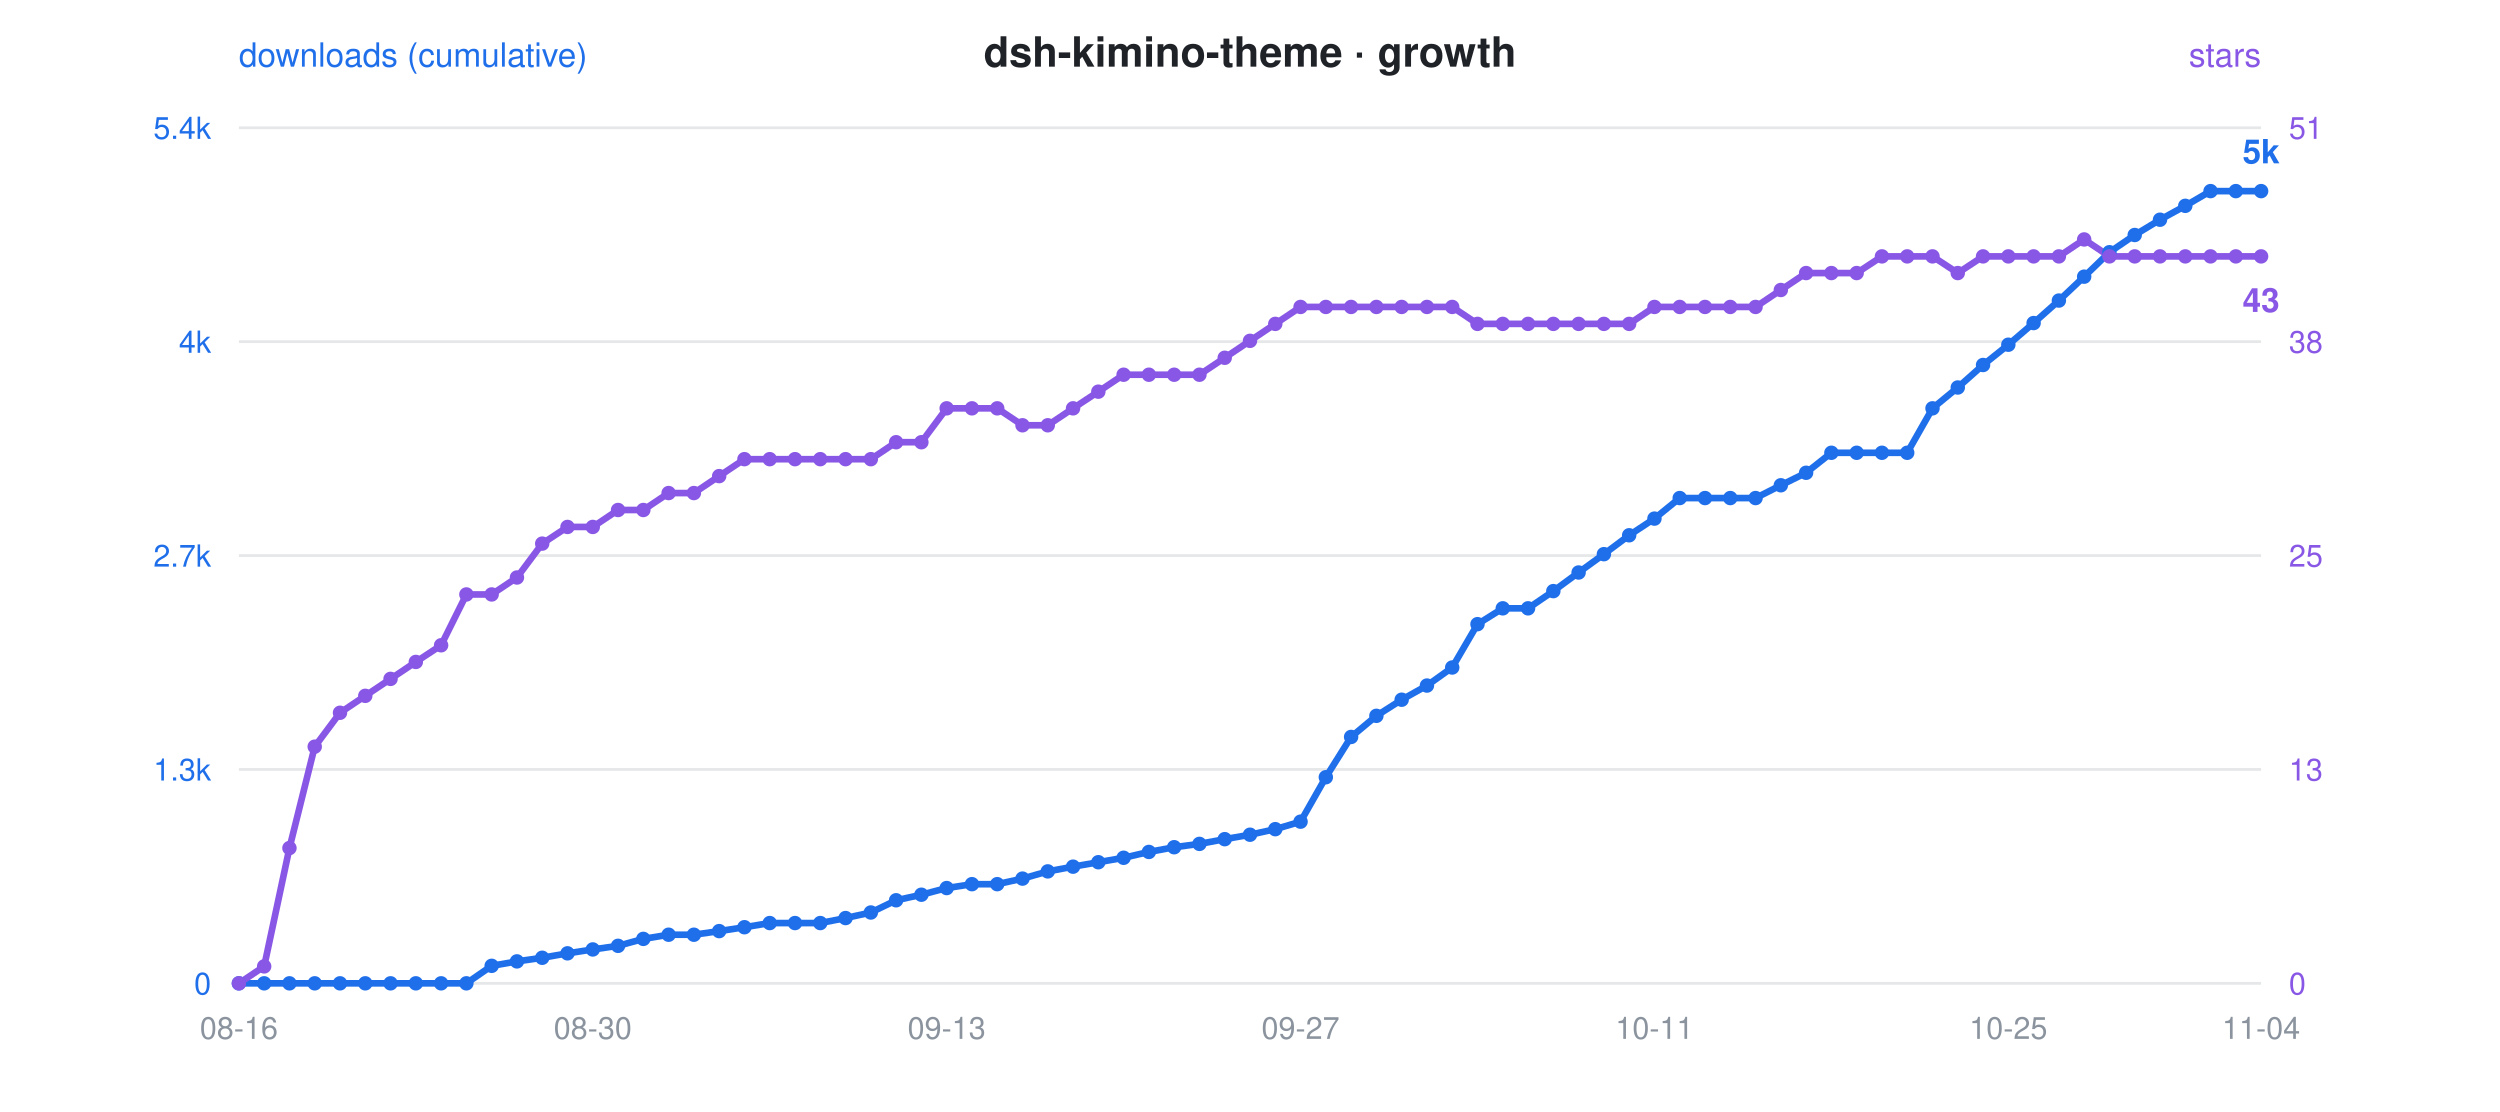
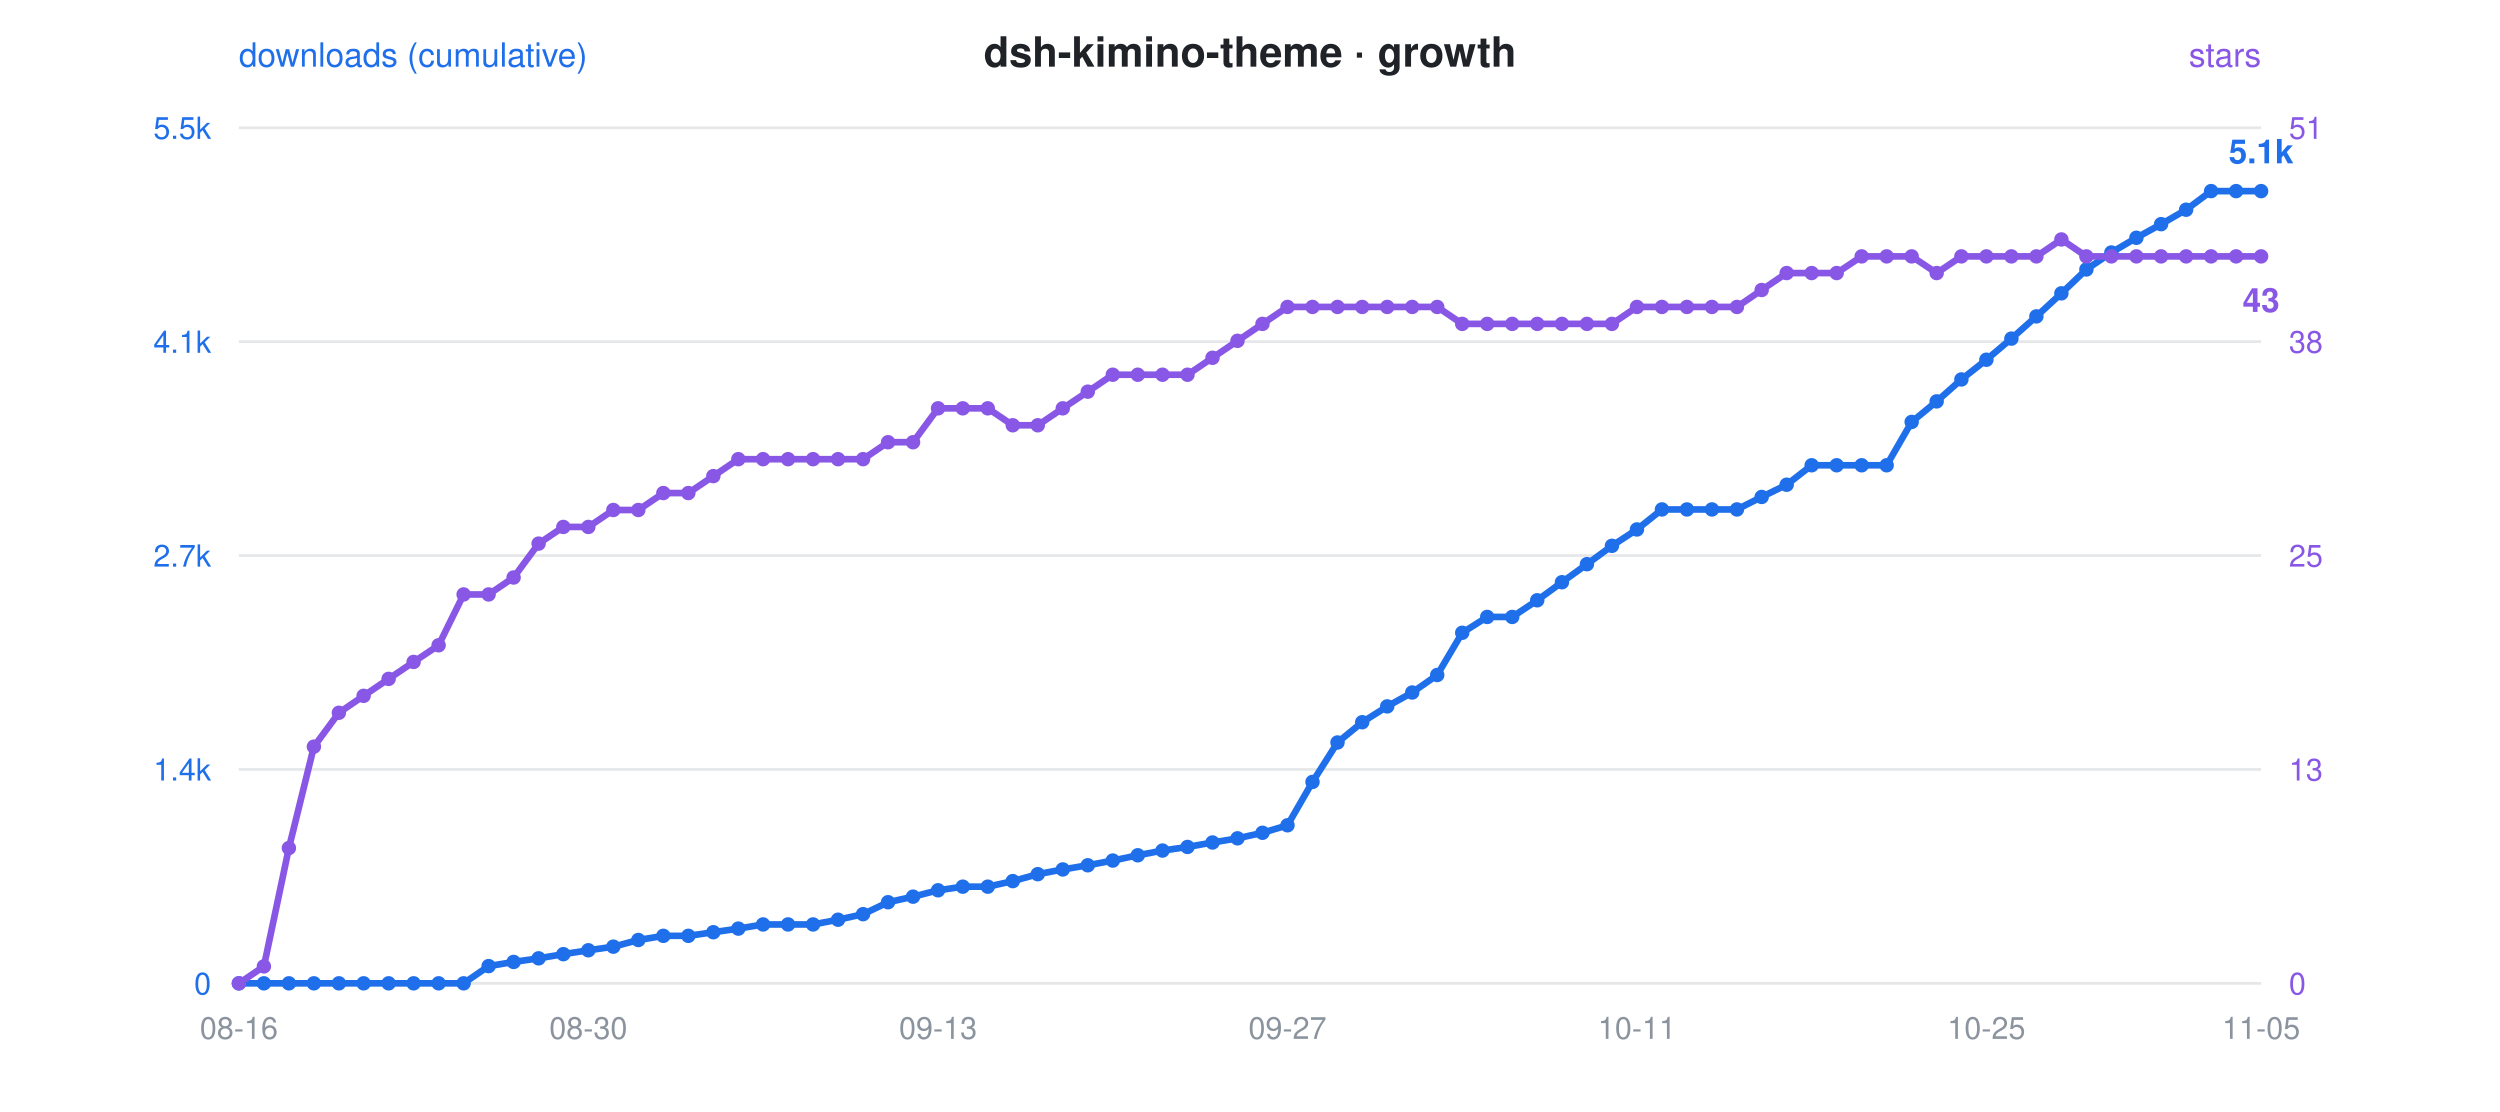
<svg xmlns="http://www.w3.org/2000/svg" viewBox="0 0 900 400" font-family="-apple-system,Segoe UI,Helvetica,Arial,sans-serif">
  <rect width="900" height="400" fill="rgba(0,0,0,0)" rx="12" />
  <text x="450" y="24" text-anchor="middle" font-size="15" font-weight="600" fill="#1f2328">dsh-kimino-theme · growth</text>
  <circle cx="300" cy="24" r="0" />
  <text x="86" y="24" font-size="12" fill="#1f6feb">downloads (cumulative)</text>
  <text x="814" y="24" text-anchor="end" font-size="12" fill="#8957e5">stars</text>
  <line x1="86" y1="46" x2="814" y2="46" stroke="#8b949e" stroke-opacity="0.22" stroke-width="1" />
-   <text x="76" y="50" text-anchor="end" font-size="11" fill="#1f6feb">5.4k</text>
+   <text x="76" y="50" text-anchor="end" font-size="11" fill="#1f6feb">5.5k</text>
  <text x="824" y="50" text-anchor="start" font-size="11" fill="#8957e5">51</text>
  <line x1="86" y1="123" x2="814" y2="123" stroke="#8b949e" stroke-opacity="0.22" stroke-width="1" />
-   <text x="76" y="127" text-anchor="end" font-size="11" fill="#1f6feb">4k</text>
+   <text x="76" y="127" text-anchor="end" font-size="11" fill="#1f6feb">4.1k</text>
  <text x="824" y="127" text-anchor="start" font-size="11" fill="#8957e5">38</text>
  <line x1="86" y1="200" x2="814" y2="200" stroke="#8b949e" stroke-opacity="0.22" stroke-width="1" />
  <text x="76" y="204" text-anchor="end" font-size="11" fill="#1f6feb">2.7k</text>
  <text x="824" y="204" text-anchor="start" font-size="11" fill="#8957e5">25</text>
  <line x1="86" y1="277" x2="814" y2="277" stroke="#8b949e" stroke-opacity="0.22" stroke-width="1" />
-   <text x="76" y="281" text-anchor="end" font-size="11" fill="#1f6feb">1.3k</text>
+   <text x="76" y="281" text-anchor="end" font-size="11" fill="#1f6feb">1.4k</text>
  <text x="824" y="281" text-anchor="start" font-size="11" fill="#8957e5">13</text>
  <line x1="86" y1="354" x2="814" y2="354" stroke="#8b949e" stroke-opacity="0.22" stroke-width="1" />
  <text x="76" y="358" text-anchor="end" font-size="11" fill="#1f6feb">0</text>
  <text x="824" y="358" text-anchor="start" font-size="11" fill="#8957e5">0</text>
  <text x="86.0" y="374" text-anchor="middle" font-size="11" fill="#8b949e">08-16</text>
-   <text x="213.4" y="374" text-anchor="middle" font-size="11" fill="#8b949e">08-30</text>
-   <text x="340.8" y="374" text-anchor="middle" font-size="11" fill="#8b949e">09-13</text>
-   <text x="468.2" y="374" text-anchor="middle" font-size="11" fill="#8b949e">09-27</text>
-   <text x="595.6" y="374" text-anchor="middle" font-size="11" fill="#8b949e">10-11</text>
-   <text x="723.0" y="374" text-anchor="middle" font-size="11" fill="#8b949e">10-25</text>
-   <text x="814.0" y="374" text-anchor="middle" font-size="11" fill="#8b949e">11-04</text>
-   <polyline points="86.0,354.0 95.1,354.0 104.2,354.0 113.3,354.0 122.4,354.0 131.5,354.0 140.6,354.0 149.7,354.0 158.8,354.0 167.9,354.0 177.0,347.7 186.1,346.1 195.2,344.8 204.3,343.2 213.4,341.8 222.5,340.5 231.6,338.0 240.7,336.5 249.8,336.5 258.9,335.2 268.0,333.8 277.1,332.3 286.2,332.3 295.3,332.3 304.4,330.5 313.5,328.5 322.6,324.1 331.7,322.1 340.8,319.7 349.9,318.3 359.0,318.3 368.1,316.3 377.2,313.7 386.3,312.0 395.4,310.4 404.5,308.8 413.6,306.7 422.7,305.0 431.8,303.8 440.9,302.1 450.0,300.5 459.1,298.5 468.2,295.8 477.3,279.8 486.4,265.3 495.5,257.7 504.6,251.9 513.7,246.8 522.8,240.3 531.9,224.7 541.0,219.0 550.1,219.0 559.2,212.8 568.3,206.1 577.4,199.5 586.5,192.7 595.6,186.7 604.7,179.3 613.8,179.3 622.9,179.3 632.0,179.3 641.1,174.7 650.2,170.2 659.3,163.0 668.4,163.0 677.5,163.0 686.6,163.0 695.7,147.0 704.8,139.5 713.9,131.4 723.0,124.1 732.1,116.3 741.2,108.2 750.3,99.6 759.4,90.8 768.5,84.6 777.6,79.1 786.7,74.1 795.8,68.8 804.9,68.8 814.0,68.8" fill="none" stroke="#1f6feb" stroke-width="2.4" stroke-linejoin="round" stroke-linecap="round" />
-   <polyline points="86.0,354.0 95.1,347.9 104.2,305.3 113.3,268.8 122.4,256.6 131.5,250.5 140.6,244.4 149.7,238.3 158.8,232.3 167.9,214.0 177.0,214.0 186.1,207.9 195.2,195.7 204.3,189.7 213.4,189.7 222.5,183.6 231.6,183.6 240.7,177.5 249.8,177.5 258.9,171.4 268.0,165.3 277.1,165.3 286.2,165.3 295.3,165.3 304.4,165.3 313.5,165.3 322.6,159.2 331.7,159.2 340.8,147.0 349.9,147.0 359.0,147.0 368.1,153.1 377.2,153.1 386.3,147.0 395.4,141.0 404.5,134.9 413.6,134.9 422.7,134.9 431.8,134.9 440.9,128.8 450.0,122.7 459.1,116.6 468.2,110.5 477.3,110.5 486.4,110.5 495.5,110.5 504.6,110.5 513.7,110.5 522.8,110.5 531.9,116.6 541.0,116.6 550.1,116.6 559.2,116.6 568.3,116.6 577.4,116.6 586.5,116.6 595.6,110.5 604.7,110.5 613.8,110.5 622.9,110.5 632.0,110.5 641.1,104.4 650.2,98.3 659.3,98.3 668.4,98.3 677.5,92.3 686.6,92.3 695.7,92.3 704.8,98.3 713.9,92.3 723.0,92.3 732.1,92.3 741.2,92.3 750.3,86.2 759.4,92.3 768.5,92.3 777.6,92.3 786.7,92.3 795.8,92.3 804.9,92.3 814.0,92.3" fill="none" stroke="#8957e5" stroke-width="2.4" stroke-linejoin="round" stroke-linecap="round" stroke-dasharray="1 0" />
+   <text x="211.8" y="374" text-anchor="middle" font-size="11" fill="#8b949e">08-30</text>
+   <text x="337.7" y="374" text-anchor="middle" font-size="11" fill="#8b949e">09-13</text>
+   <text x="463.5" y="374" text-anchor="middle" font-size="11" fill="#8b949e">09-27</text>
+   <text x="589.3" y="374" text-anchor="middle" font-size="11" fill="#8b949e">10-11</text>
+   <text x="715.1" y="374" text-anchor="middle" font-size="11" fill="#8b949e">10-25</text>
+   <text x="814.0" y="374" text-anchor="middle" font-size="11" fill="#8b949e">11-05</text>
+   <polyline points="86.0,354.0 95.0,354.0 104.0,354.0 113.0,354.0 122.0,354.0 130.9,354.0 139.9,354.0 148.9,354.0 157.9,354.0 166.9,354.0 175.9,347.8 184.9,346.3 193.9,345.0 202.8,343.5 211.8,342.1 220.8,340.8 229.8,338.4 238.8,336.9 247.8,336.9 256.8,335.6 265.8,334.3 274.7,332.8 283.7,332.8 292.7,332.8 301.7,331.1 310.7,329.1 319.7,324.8 328.7,322.8 337.7,320.5 346.6,319.2 355.6,319.2 364.6,317.2 373.6,314.7 382.6,313.0 391.6,311.5 400.6,309.8 409.6,307.9 418.5,306.2 427.5,304.9 436.5,303.3 445.5,301.8 454.5,299.8 463.5,297.1 472.5,281.5 481.5,267.3 490.4,260.0 499.4,254.3 508.4,249.3 517.4,243.0 526.4,227.8 535.4,222.1 544.4,222.1 553.4,216.1 562.3,209.6 571.3,203.1 580.3,196.5 589.3,190.6 598.3,183.4 607.3,183.4 616.3,183.4 625.3,183.4 634.2,178.9 643.2,174.5 652.2,167.5 661.2,167.5 670.2,167.5 679.2,167.5 688.2,151.9 697.2,144.5 706.1,136.6 715.1,129.5 724.1,121.9 733.1,113.9 742.1,105.6 751.1,97.0 760.1,90.9 769.1,85.6 778.0,80.7 787.0,75.5 796.0,68.8 805.0,68.8 814.0,68.8" fill="none" stroke="#1f6feb" stroke-width="2.4" stroke-linejoin="round" stroke-linecap="round" />
+   <polyline points="86.0,354.0 95.0,347.9 104.0,305.3 113.0,268.8 122.0,256.6 130.9,250.5 139.9,244.4 148.9,238.3 157.9,232.3 166.9,214.0 175.9,214.0 184.9,207.9 193.9,195.7 202.8,189.7 211.8,189.7 220.8,183.6 229.8,183.6 238.8,177.5 247.8,177.5 256.8,171.4 265.8,165.3 274.7,165.3 283.7,165.3 292.7,165.3 301.7,165.3 310.7,165.3 319.7,159.2 328.7,159.2 337.7,147.0 346.6,147.0 355.6,147.0 364.6,153.1 373.6,153.1 382.6,147.0 391.6,141.0 400.6,134.9 409.6,134.9 418.5,134.9 427.5,134.9 436.5,128.8 445.5,122.7 454.5,116.6 463.5,110.5 472.5,110.5 481.5,110.5 490.4,110.5 499.4,110.5 508.4,110.5 517.4,110.5 526.4,116.6 535.4,116.6 544.4,116.6 553.4,116.6 562.3,116.6 571.3,116.6 580.3,116.6 589.3,110.5 598.3,110.5 607.3,110.5 616.3,110.5 625.3,110.5 634.2,104.4 643.2,98.3 652.2,98.3 661.2,98.3 670.2,92.3 679.2,92.3 688.2,92.3 697.2,98.3 706.1,92.3 715.1,92.3 724.1,92.3 733.1,92.3 742.1,86.2 751.1,92.3 760.1,92.3 769.1,92.3 778.0,92.3 787.0,92.3 796.0,92.3 805.0,92.3 814.0,92.3" fill="none" stroke="#8957e5" stroke-width="2.4" stroke-linejoin="round" stroke-linecap="round" stroke-dasharray="1 0" />
  <circle cx="86.0" cy="354.0" r="2.6" fill="#1f6feb" />
  <circle cx="86.0" cy="354.0" r="2.6" fill="#8957e5" />
-   <circle cx="95.1" cy="354.0" r="2.6" fill="#1f6feb" />
-   <circle cx="95.1" cy="347.9" r="2.6" fill="#8957e5" />
-   <circle cx="104.2" cy="354.0" r="2.6" fill="#1f6feb" />
-   <circle cx="104.2" cy="305.3" r="2.6" fill="#8957e5" />
-   <circle cx="113.3" cy="354.0" r="2.6" fill="#1f6feb" />
-   <circle cx="113.3" cy="268.8" r="2.6" fill="#8957e5" />
-   <circle cx="122.4" cy="354.0" r="2.6" fill="#1f6feb" />
-   <circle cx="122.4" cy="256.6" r="2.6" fill="#8957e5" />
-   <circle cx="131.5" cy="354.0" r="2.6" fill="#1f6feb" />
-   <circle cx="131.5" cy="250.5" r="2.6" fill="#8957e5" />
-   <circle cx="140.6" cy="354.0" r="2.6" fill="#1f6feb" />
-   <circle cx="140.6" cy="244.4" r="2.6" fill="#8957e5" />
-   <circle cx="149.7" cy="354.0" r="2.6" fill="#1f6feb" />
-   <circle cx="149.7" cy="238.3" r="2.6" fill="#8957e5" />
-   <circle cx="158.8" cy="354.0" r="2.6" fill="#1f6feb" />
-   <circle cx="158.8" cy="232.3" r="2.6" fill="#8957e5" />
-   <circle cx="167.9" cy="354.0" r="2.6" fill="#1f6feb" />
-   <circle cx="167.9" cy="214.0" r="2.6" fill="#8957e5" />
-   <circle cx="177.0" cy="347.7" r="2.6" fill="#1f6feb" />
-   <circle cx="177.0" cy="214.0" r="2.6" fill="#8957e5" />
-   <circle cx="186.1" cy="346.1" r="2.6" fill="#1f6feb" />
-   <circle cx="186.1" cy="207.9" r="2.6" fill="#8957e5" />
-   <circle cx="195.2" cy="344.8" r="2.6" fill="#1f6feb" />
-   <circle cx="195.2" cy="195.7" r="2.6" fill="#8957e5" />
-   <circle cx="204.3" cy="343.2" r="2.6" fill="#1f6feb" />
-   <circle cx="204.3" cy="189.7" r="2.6" fill="#8957e5" />
-   <circle cx="213.4" cy="341.8" r="2.6" fill="#1f6feb" />
-   <circle cx="213.4" cy="189.7" r="2.6" fill="#8957e5" />
-   <circle cx="222.5" cy="340.5" r="2.6" fill="#1f6feb" />
-   <circle cx="222.5" cy="183.6" r="2.6" fill="#8957e5" />
-   <circle cx="231.6" cy="338.0" r="2.6" fill="#1f6feb" />
-   <circle cx="231.6" cy="183.6" r="2.6" fill="#8957e5" />
-   <circle cx="240.7" cy="336.5" r="2.6" fill="#1f6feb" />
-   <circle cx="240.7" cy="177.5" r="2.6" fill="#8957e5" />
-   <circle cx="249.8" cy="336.5" r="2.6" fill="#1f6feb" />
-   <circle cx="249.8" cy="177.5" r="2.6" fill="#8957e5" />
-   <circle cx="258.9" cy="335.2" r="2.6" fill="#1f6feb" />
-   <circle cx="258.9" cy="171.4" r="2.6" fill="#8957e5" />
-   <circle cx="268.0" cy="333.8" r="2.6" fill="#1f6feb" />
-   <circle cx="268.0" cy="165.3" r="2.6" fill="#8957e5" />
-   <circle cx="277.1" cy="332.3" r="2.6" fill="#1f6feb" />
-   <circle cx="277.1" cy="165.3" r="2.6" fill="#8957e5" />
-   <circle cx="286.2" cy="332.3" r="2.6" fill="#1f6feb" />
-   <circle cx="286.2" cy="165.3" r="2.6" fill="#8957e5" />
-   <circle cx="295.3" cy="332.3" r="2.6" fill="#1f6feb" />
-   <circle cx="295.3" cy="165.3" r="2.6" fill="#8957e5" />
-   <circle cx="304.4" cy="330.5" r="2.6" fill="#1f6feb" />
-   <circle cx="304.4" cy="165.3" r="2.6" fill="#8957e5" />
-   <circle cx="313.5" cy="328.5" r="2.6" fill="#1f6feb" />
-   <circle cx="313.5" cy="165.3" r="2.6" fill="#8957e5" />
-   <circle cx="322.6" cy="324.1" r="2.6" fill="#1f6feb" />
-   <circle cx="322.6" cy="159.2" r="2.6" fill="#8957e5" />
-   <circle cx="331.7" cy="322.1" r="2.6" fill="#1f6feb" />
-   <circle cx="331.7" cy="159.2" r="2.6" fill="#8957e5" />
-   <circle cx="340.8" cy="319.7" r="2.6" fill="#1f6feb" />
-   <circle cx="340.8" cy="147.0" r="2.6" fill="#8957e5" />
-   <circle cx="349.9" cy="318.3" r="2.6" fill="#1f6feb" />
-   <circle cx="349.9" cy="147.0" r="2.6" fill="#8957e5" />
-   <circle cx="359.0" cy="318.3" r="2.6" fill="#1f6feb" />
-   <circle cx="359.0" cy="147.0" r="2.6" fill="#8957e5" />
-   <circle cx="368.1" cy="316.3" r="2.6" fill="#1f6feb" />
-   <circle cx="368.1" cy="153.1" r="2.6" fill="#8957e5" />
-   <circle cx="377.2" cy="313.7" r="2.6" fill="#1f6feb" />
-   <circle cx="377.2" cy="153.1" r="2.6" fill="#8957e5" />
-   <circle cx="386.3" cy="312.0" r="2.6" fill="#1f6feb" />
-   <circle cx="386.3" cy="147.0" r="2.6" fill="#8957e5" />
-   <circle cx="395.4" cy="310.4" r="2.6" fill="#1f6feb" />
-   <circle cx="395.4" cy="141.0" r="2.6" fill="#8957e5" />
-   <circle cx="404.5" cy="308.8" r="2.6" fill="#1f6feb" />
-   <circle cx="404.5" cy="134.9" r="2.6" fill="#8957e5" />
-   <circle cx="413.6" cy="306.7" r="2.6" fill="#1f6feb" />
-   <circle cx="413.6" cy="134.9" r="2.6" fill="#8957e5" />
-   <circle cx="422.7" cy="305.0" r="2.6" fill="#1f6feb" />
-   <circle cx="422.7" cy="134.9" r="2.6" fill="#8957e5" />
-   <circle cx="431.8" cy="303.8" r="2.6" fill="#1f6feb" />
-   <circle cx="431.8" cy="134.9" r="2.6" fill="#8957e5" />
-   <circle cx="440.9" cy="302.1" r="2.6" fill="#1f6feb" />
-   <circle cx="440.9" cy="128.8" r="2.6" fill="#8957e5" />
-   <circle cx="450.0" cy="300.5" r="2.6" fill="#1f6feb" />
-   <circle cx="450.0" cy="122.7" r="2.6" fill="#8957e5" />
-   <circle cx="459.1" cy="298.5" r="2.6" fill="#1f6feb" />
-   <circle cx="459.1" cy="116.6" r="2.6" fill="#8957e5" />
-   <circle cx="468.2" cy="295.8" r="2.6" fill="#1f6feb" />
-   <circle cx="468.2" cy="110.5" r="2.6" fill="#8957e5" />
-   <circle cx="477.3" cy="279.8" r="2.6" fill="#1f6feb" />
-   <circle cx="477.3" cy="110.5" r="2.6" fill="#8957e5" />
-   <circle cx="486.4" cy="265.3" r="2.6" fill="#1f6feb" />
-   <circle cx="486.4" cy="110.5" r="2.6" fill="#8957e5" />
-   <circle cx="495.5" cy="257.7" r="2.6" fill="#1f6feb" />
-   <circle cx="495.5" cy="110.5" r="2.6" fill="#8957e5" />
-   <circle cx="504.6" cy="251.9" r="2.6" fill="#1f6feb" />
-   <circle cx="504.6" cy="110.5" r="2.6" fill="#8957e5" />
-   <circle cx="513.7" cy="246.8" r="2.6" fill="#1f6feb" />
-   <circle cx="513.7" cy="110.5" r="2.6" fill="#8957e5" />
-   <circle cx="522.8" cy="240.3" r="2.6" fill="#1f6feb" />
-   <circle cx="522.8" cy="110.5" r="2.6" fill="#8957e5" />
-   <circle cx="531.9" cy="224.7" r="2.6" fill="#1f6feb" />
-   <circle cx="531.9" cy="116.6" r="2.6" fill="#8957e5" />
-   <circle cx="541.0" cy="219.0" r="2.6" fill="#1f6feb" />
-   <circle cx="541.0" cy="116.6" r="2.6" fill="#8957e5" />
-   <circle cx="550.1" cy="219.0" r="2.6" fill="#1f6feb" />
-   <circle cx="550.1" cy="116.6" r="2.6" fill="#8957e5" />
-   <circle cx="559.2" cy="212.8" r="2.6" fill="#1f6feb" />
-   <circle cx="559.2" cy="116.6" r="2.6" fill="#8957e5" />
-   <circle cx="568.3" cy="206.1" r="2.6" fill="#1f6feb" />
-   <circle cx="568.3" cy="116.6" r="2.6" fill="#8957e5" />
-   <circle cx="577.4" cy="199.5" r="2.6" fill="#1f6feb" />
-   <circle cx="577.4" cy="116.6" r="2.6" fill="#8957e5" />
-   <circle cx="586.5" cy="192.7" r="2.6" fill="#1f6feb" />
-   <circle cx="586.5" cy="116.6" r="2.6" fill="#8957e5" />
-   <circle cx="595.6" cy="186.7" r="2.6" fill="#1f6feb" />
-   <circle cx="595.6" cy="110.5" r="2.6" fill="#8957e5" />
-   <circle cx="604.7" cy="179.3" r="2.6" fill="#1f6feb" />
-   <circle cx="604.7" cy="110.5" r="2.6" fill="#8957e5" />
-   <circle cx="613.8" cy="179.3" r="2.6" fill="#1f6feb" />
-   <circle cx="613.8" cy="110.5" r="2.6" fill="#8957e5" />
-   <circle cx="622.9" cy="179.3" r="2.6" fill="#1f6feb" />
-   <circle cx="622.9" cy="110.5" r="2.6" fill="#8957e5" />
-   <circle cx="632.0" cy="179.3" r="2.6" fill="#1f6feb" />
-   <circle cx="632.0" cy="110.5" r="2.6" fill="#8957e5" />
-   <circle cx="641.1" cy="174.7" r="2.6" fill="#1f6feb" />
-   <circle cx="641.1" cy="104.4" r="2.6" fill="#8957e5" />
-   <circle cx="650.2" cy="170.2" r="2.6" fill="#1f6feb" />
-   <circle cx="650.2" cy="98.3" r="2.6" fill="#8957e5" />
-   <circle cx="659.3" cy="163.0" r="2.6" fill="#1f6feb" />
-   <circle cx="659.3" cy="98.3" r="2.6" fill="#8957e5" />
-   <circle cx="668.4" cy="163.0" r="2.6" fill="#1f6feb" />
-   <circle cx="668.4" cy="98.3" r="2.6" fill="#8957e5" />
-   <circle cx="677.5" cy="163.0" r="2.6" fill="#1f6feb" />
-   <circle cx="677.5" cy="92.3" r="2.6" fill="#8957e5" />
-   <circle cx="686.6" cy="163.0" r="2.6" fill="#1f6feb" />
-   <circle cx="686.6" cy="92.3" r="2.6" fill="#8957e5" />
-   <circle cx="695.7" cy="147.0" r="2.6" fill="#1f6feb" />
-   <circle cx="695.7" cy="92.3" r="2.6" fill="#8957e5" />
-   <circle cx="704.8" cy="139.5" r="2.6" fill="#1f6feb" />
-   <circle cx="704.8" cy="98.3" r="2.6" fill="#8957e5" />
-   <circle cx="713.9" cy="131.4" r="2.6" fill="#1f6feb" />
-   <circle cx="713.9" cy="92.3" r="2.6" fill="#8957e5" />
-   <circle cx="723.0" cy="124.1" r="2.6" fill="#1f6feb" />
-   <circle cx="723.0" cy="92.3" r="2.6" fill="#8957e5" />
-   <circle cx="732.1" cy="116.3" r="2.6" fill="#1f6feb" />
-   <circle cx="732.1" cy="92.3" r="2.6" fill="#8957e5" />
-   <circle cx="741.2" cy="108.2" r="2.6" fill="#1f6feb" />
-   <circle cx="741.2" cy="92.3" r="2.6" fill="#8957e5" />
-   <circle cx="750.3" cy="99.6" r="2.6" fill="#1f6feb" />
-   <circle cx="750.3" cy="86.2" r="2.6" fill="#8957e5" />
-   <circle cx="759.4" cy="90.8" r="2.6" fill="#1f6feb" />
-   <circle cx="759.4" cy="92.3" r="2.6" fill="#8957e5" />
-   <circle cx="768.5" cy="84.6" r="2.6" fill="#1f6feb" />
-   <circle cx="768.5" cy="92.3" r="2.6" fill="#8957e5" />
-   <circle cx="777.6" cy="79.1" r="2.6" fill="#1f6feb" />
-   <circle cx="777.6" cy="92.3" r="2.6" fill="#8957e5" />
-   <circle cx="786.7" cy="74.1" r="2.6" fill="#1f6feb" />
-   <circle cx="786.7" cy="92.3" r="2.6" fill="#8957e5" />
-   <circle cx="795.8" cy="68.8" r="2.6" fill="#1f6feb" />
-   <circle cx="795.8" cy="92.3" r="2.6" fill="#8957e5" />
-   <circle cx="804.9" cy="68.8" r="2.6" fill="#1f6feb" />
-   <circle cx="804.9" cy="92.3" r="2.6" fill="#8957e5" />
+   <circle cx="95.0" cy="354.0" r="2.6" fill="#1f6feb" />
+   <circle cx="95.0" cy="347.9" r="2.6" fill="#8957e5" />
+   <circle cx="104.0" cy="354.0" r="2.6" fill="#1f6feb" />
+   <circle cx="104.0" cy="305.3" r="2.6" fill="#8957e5" />
+   <circle cx="113.0" cy="354.0" r="2.6" fill="#1f6feb" />
+   <circle cx="113.0" cy="268.8" r="2.6" fill="#8957e5" />
+   <circle cx="122.0" cy="354.0" r="2.6" fill="#1f6feb" />
+   <circle cx="122.0" cy="256.6" r="2.6" fill="#8957e5" />
+   <circle cx="130.9" cy="354.0" r="2.6" fill="#1f6feb" />
+   <circle cx="130.9" cy="250.5" r="2.6" fill="#8957e5" />
+   <circle cx="139.9" cy="354.0" r="2.6" fill="#1f6feb" />
+   <circle cx="139.9" cy="244.4" r="2.6" fill="#8957e5" />
+   <circle cx="148.9" cy="354.0" r="2.6" fill="#1f6feb" />
+   <circle cx="148.9" cy="238.3" r="2.6" fill="#8957e5" />
+   <circle cx="157.9" cy="354.0" r="2.6" fill="#1f6feb" />
+   <circle cx="157.9" cy="232.3" r="2.6" fill="#8957e5" />
+   <circle cx="166.9" cy="354.0" r="2.6" fill="#1f6feb" />
+   <circle cx="166.9" cy="214.0" r="2.6" fill="#8957e5" />
+   <circle cx="175.9" cy="347.8" r="2.6" fill="#1f6feb" />
+   <circle cx="175.9" cy="214.0" r="2.6" fill="#8957e5" />
+   <circle cx="184.9" cy="346.3" r="2.6" fill="#1f6feb" />
+   <circle cx="184.9" cy="207.9" r="2.6" fill="#8957e5" />
+   <circle cx="193.9" cy="345.0" r="2.6" fill="#1f6feb" />
+   <circle cx="193.9" cy="195.7" r="2.6" fill="#8957e5" />
+   <circle cx="202.8" cy="343.5" r="2.6" fill="#1f6feb" />
+   <circle cx="202.8" cy="189.7" r="2.6" fill="#8957e5" />
+   <circle cx="211.8" cy="342.1" r="2.6" fill="#1f6feb" />
+   <circle cx="211.8" cy="189.7" r="2.6" fill="#8957e5" />
+   <circle cx="220.8" cy="340.8" r="2.6" fill="#1f6feb" />
+   <circle cx="220.8" cy="183.6" r="2.6" fill="#8957e5" />
+   <circle cx="229.8" cy="338.4" r="2.6" fill="#1f6feb" />
+   <circle cx="229.8" cy="183.6" r="2.6" fill="#8957e5" />
+   <circle cx="238.8" cy="336.9" r="2.6" fill="#1f6feb" />
+   <circle cx="238.8" cy="177.5" r="2.6" fill="#8957e5" />
+   <circle cx="247.8" cy="336.9" r="2.6" fill="#1f6feb" />
+   <circle cx="247.8" cy="177.5" r="2.6" fill="#8957e5" />
+   <circle cx="256.8" cy="335.6" r="2.6" fill="#1f6feb" />
+   <circle cx="256.8" cy="171.4" r="2.6" fill="#8957e5" />
+   <circle cx="265.8" cy="334.3" r="2.6" fill="#1f6feb" />
+   <circle cx="265.8" cy="165.3" r="2.6" fill="#8957e5" />
+   <circle cx="274.7" cy="332.8" r="2.6" fill="#1f6feb" />
+   <circle cx="274.7" cy="165.3" r="2.6" fill="#8957e5" />
+   <circle cx="283.7" cy="332.8" r="2.6" fill="#1f6feb" />
+   <circle cx="283.7" cy="165.3" r="2.6" fill="#8957e5" />
+   <circle cx="292.7" cy="332.8" r="2.6" fill="#1f6feb" />
+   <circle cx="292.7" cy="165.3" r="2.6" fill="#8957e5" />
+   <circle cx="301.7" cy="331.1" r="2.6" fill="#1f6feb" />
+   <circle cx="301.7" cy="165.3" r="2.6" fill="#8957e5" />
+   <circle cx="310.7" cy="329.1" r="2.6" fill="#1f6feb" />
+   <circle cx="310.7" cy="165.3" r="2.6" fill="#8957e5" />
+   <circle cx="319.7" cy="324.8" r="2.6" fill="#1f6feb" />
+   <circle cx="319.7" cy="159.2" r="2.6" fill="#8957e5" />
+   <circle cx="328.7" cy="322.8" r="2.6" fill="#1f6feb" />
+   <circle cx="328.7" cy="159.2" r="2.6" fill="#8957e5" />
+   <circle cx="337.7" cy="320.5" r="2.6" fill="#1f6feb" />
+   <circle cx="337.7" cy="147.0" r="2.6" fill="#8957e5" />
+   <circle cx="346.6" cy="319.2" r="2.6" fill="#1f6feb" />
+   <circle cx="346.6" cy="147.0" r="2.6" fill="#8957e5" />
+   <circle cx="355.6" cy="319.2" r="2.6" fill="#1f6feb" />
+   <circle cx="355.6" cy="147.0" r="2.6" fill="#8957e5" />
+   <circle cx="364.6" cy="317.2" r="2.6" fill="#1f6feb" />
+   <circle cx="364.6" cy="153.1" r="2.6" fill="#8957e5" />
+   <circle cx="373.6" cy="314.7" r="2.6" fill="#1f6feb" />
+   <circle cx="373.6" cy="153.1" r="2.6" fill="#8957e5" />
+   <circle cx="382.6" cy="313.0" r="2.6" fill="#1f6feb" />
+   <circle cx="382.6" cy="147.0" r="2.6" fill="#8957e5" />
+   <circle cx="391.6" cy="311.5" r="2.6" fill="#1f6feb" />
+   <circle cx="391.6" cy="141.0" r="2.6" fill="#8957e5" />
+   <circle cx="400.6" cy="309.8" r="2.6" fill="#1f6feb" />
+   <circle cx="400.6" cy="134.9" r="2.6" fill="#8957e5" />
+   <circle cx="409.6" cy="307.9" r="2.6" fill="#1f6feb" />
+   <circle cx="409.6" cy="134.9" r="2.6" fill="#8957e5" />
+   <circle cx="418.5" cy="306.2" r="2.6" fill="#1f6feb" />
+   <circle cx="418.5" cy="134.9" r="2.6" fill="#8957e5" />
+   <circle cx="427.5" cy="304.9" r="2.6" fill="#1f6feb" />
+   <circle cx="427.5" cy="134.9" r="2.6" fill="#8957e5" />
+   <circle cx="436.5" cy="303.3" r="2.6" fill="#1f6feb" />
+   <circle cx="436.5" cy="128.8" r="2.6" fill="#8957e5" />
+   <circle cx="445.5" cy="301.8" r="2.6" fill="#1f6feb" />
+   <circle cx="445.5" cy="122.7" r="2.6" fill="#8957e5" />
+   <circle cx="454.5" cy="299.8" r="2.6" fill="#1f6feb" />
+   <circle cx="454.5" cy="116.6" r="2.6" fill="#8957e5" />
+   <circle cx="463.5" cy="297.1" r="2.6" fill="#1f6feb" />
+   <circle cx="463.5" cy="110.5" r="2.6" fill="#8957e5" />
+   <circle cx="472.5" cy="281.5" r="2.6" fill="#1f6feb" />
+   <circle cx="472.5" cy="110.5" r="2.6" fill="#8957e5" />
+   <circle cx="481.5" cy="267.3" r="2.6" fill="#1f6feb" />
+   <circle cx="481.5" cy="110.5" r="2.6" fill="#8957e5" />
+   <circle cx="490.4" cy="260.0" r="2.6" fill="#1f6feb" />
+   <circle cx="490.4" cy="110.5" r="2.6" fill="#8957e5" />
+   <circle cx="499.4" cy="254.3" r="2.6" fill="#1f6feb" />
+   <circle cx="499.4" cy="110.5" r="2.6" fill="#8957e5" />
+   <circle cx="508.4" cy="249.3" r="2.6" fill="#1f6feb" />
+   <circle cx="508.4" cy="110.5" r="2.6" fill="#8957e5" />
+   <circle cx="517.4" cy="243.0" r="2.6" fill="#1f6feb" />
+   <circle cx="517.4" cy="110.5" r="2.6" fill="#8957e5" />
+   <circle cx="526.4" cy="227.8" r="2.6" fill="#1f6feb" />
+   <circle cx="526.4" cy="116.6" r="2.6" fill="#8957e5" />
+   <circle cx="535.4" cy="222.1" r="2.6" fill="#1f6feb" />
+   <circle cx="535.4" cy="116.6" r="2.6" fill="#8957e5" />
+   <circle cx="544.4" cy="222.1" r="2.6" fill="#1f6feb" />
+   <circle cx="544.4" cy="116.6" r="2.6" fill="#8957e5" />
+   <circle cx="553.4" cy="216.1" r="2.6" fill="#1f6feb" />
+   <circle cx="553.4" cy="116.6" r="2.6" fill="#8957e5" />
+   <circle cx="562.3" cy="209.6" r="2.6" fill="#1f6feb" />
+   <circle cx="562.3" cy="116.6" r="2.6" fill="#8957e5" />
+   <circle cx="571.3" cy="203.1" r="2.6" fill="#1f6feb" />
+   <circle cx="571.3" cy="116.6" r="2.6" fill="#8957e5" />
+   <circle cx="580.3" cy="196.5" r="2.6" fill="#1f6feb" />
+   <circle cx="580.3" cy="116.6" r="2.6" fill="#8957e5" />
+   <circle cx="589.3" cy="190.6" r="2.6" fill="#1f6feb" />
+   <circle cx="589.3" cy="110.5" r="2.6" fill="#8957e5" />
+   <circle cx="598.3" cy="183.4" r="2.6" fill="#1f6feb" />
+   <circle cx="598.3" cy="110.5" r="2.6" fill="#8957e5" />
+   <circle cx="607.3" cy="183.4" r="2.6" fill="#1f6feb" />
+   <circle cx="607.3" cy="110.5" r="2.6" fill="#8957e5" />
+   <circle cx="616.3" cy="183.4" r="2.6" fill="#1f6feb" />
+   <circle cx="616.3" cy="110.5" r="2.6" fill="#8957e5" />
+   <circle cx="625.3" cy="183.4" r="2.6" fill="#1f6feb" />
+   <circle cx="625.3" cy="110.5" r="2.6" fill="#8957e5" />
+   <circle cx="634.2" cy="178.9" r="2.6" fill="#1f6feb" />
+   <circle cx="634.2" cy="104.4" r="2.6" fill="#8957e5" />
+   <circle cx="643.2" cy="174.5" r="2.6" fill="#1f6feb" />
+   <circle cx="643.2" cy="98.3" r="2.6" fill="#8957e5" />
+   <circle cx="652.2" cy="167.5" r="2.6" fill="#1f6feb" />
+   <circle cx="652.2" cy="98.3" r="2.6" fill="#8957e5" />
+   <circle cx="661.2" cy="167.5" r="2.6" fill="#1f6feb" />
+   <circle cx="661.2" cy="98.3" r="2.6" fill="#8957e5" />
+   <circle cx="670.2" cy="167.5" r="2.6" fill="#1f6feb" />
+   <circle cx="670.2" cy="92.3" r="2.6" fill="#8957e5" />
+   <circle cx="679.2" cy="167.5" r="2.6" fill="#1f6feb" />
+   <circle cx="679.2" cy="92.3" r="2.6" fill="#8957e5" />
+   <circle cx="688.2" cy="151.9" r="2.6" fill="#1f6feb" />
+   <circle cx="688.2" cy="92.3" r="2.6" fill="#8957e5" />
+   <circle cx="697.2" cy="144.5" r="2.6" fill="#1f6feb" />
+   <circle cx="697.2" cy="98.3" r="2.6" fill="#8957e5" />
+   <circle cx="706.1" cy="136.6" r="2.6" fill="#1f6feb" />
+   <circle cx="706.1" cy="92.3" r="2.6" fill="#8957e5" />
+   <circle cx="715.1" cy="129.5" r="2.6" fill="#1f6feb" />
+   <circle cx="715.1" cy="92.3" r="2.6" fill="#8957e5" />
+   <circle cx="724.1" cy="121.9" r="2.6" fill="#1f6feb" />
+   <circle cx="724.1" cy="92.3" r="2.6" fill="#8957e5" />
+   <circle cx="733.1" cy="113.9" r="2.6" fill="#1f6feb" />
+   <circle cx="733.1" cy="92.3" r="2.6" fill="#8957e5" />
+   <circle cx="742.1" cy="105.6" r="2.6" fill="#1f6feb" />
+   <circle cx="742.1" cy="86.2" r="2.6" fill="#8957e5" />
+   <circle cx="751.1" cy="97.0" r="2.6" fill="#1f6feb" />
+   <circle cx="751.1" cy="92.3" r="2.6" fill="#8957e5" />
+   <circle cx="760.1" cy="90.9" r="2.6" fill="#1f6feb" />
+   <circle cx="760.1" cy="92.3" r="2.6" fill="#8957e5" />
+   <circle cx="769.1" cy="85.6" r="2.6" fill="#1f6feb" />
+   <circle cx="769.1" cy="92.3" r="2.6" fill="#8957e5" />
+   <circle cx="778.0" cy="80.7" r="2.6" fill="#1f6feb" />
+   <circle cx="778.0" cy="92.3" r="2.6" fill="#8957e5" />
+   <circle cx="787.0" cy="75.5" r="2.6" fill="#1f6feb" />
+   <circle cx="787.0" cy="92.3" r="2.6" fill="#8957e5" />
+   <circle cx="796.0" cy="68.8" r="2.6" fill="#1f6feb" />
+   <circle cx="796.0" cy="92.3" r="2.6" fill="#8957e5" />
+   <circle cx="805.0" cy="68.8" r="2.6" fill="#1f6feb" />
+   <circle cx="805.0" cy="92.3" r="2.6" fill="#8957e5" />
  <circle cx="814.0" cy="68.8" r="2.6" fill="#1f6feb" />
  <circle cx="814.0" cy="92.3" r="2.6" fill="#8957e5" />
-   <text x="814.0" y="58.8" text-anchor="middle" font-size="12" font-weight="600" fill="#1f6feb">5k</text>
+   <text x="814.0" y="58.8" text-anchor="middle" font-size="12" font-weight="600" fill="#1f6feb">5.1k</text>
  <text x="814.0" y="112.3" text-anchor="middle" font-size="12" font-weight="600" fill="#8957e5">43</text>
</svg>
